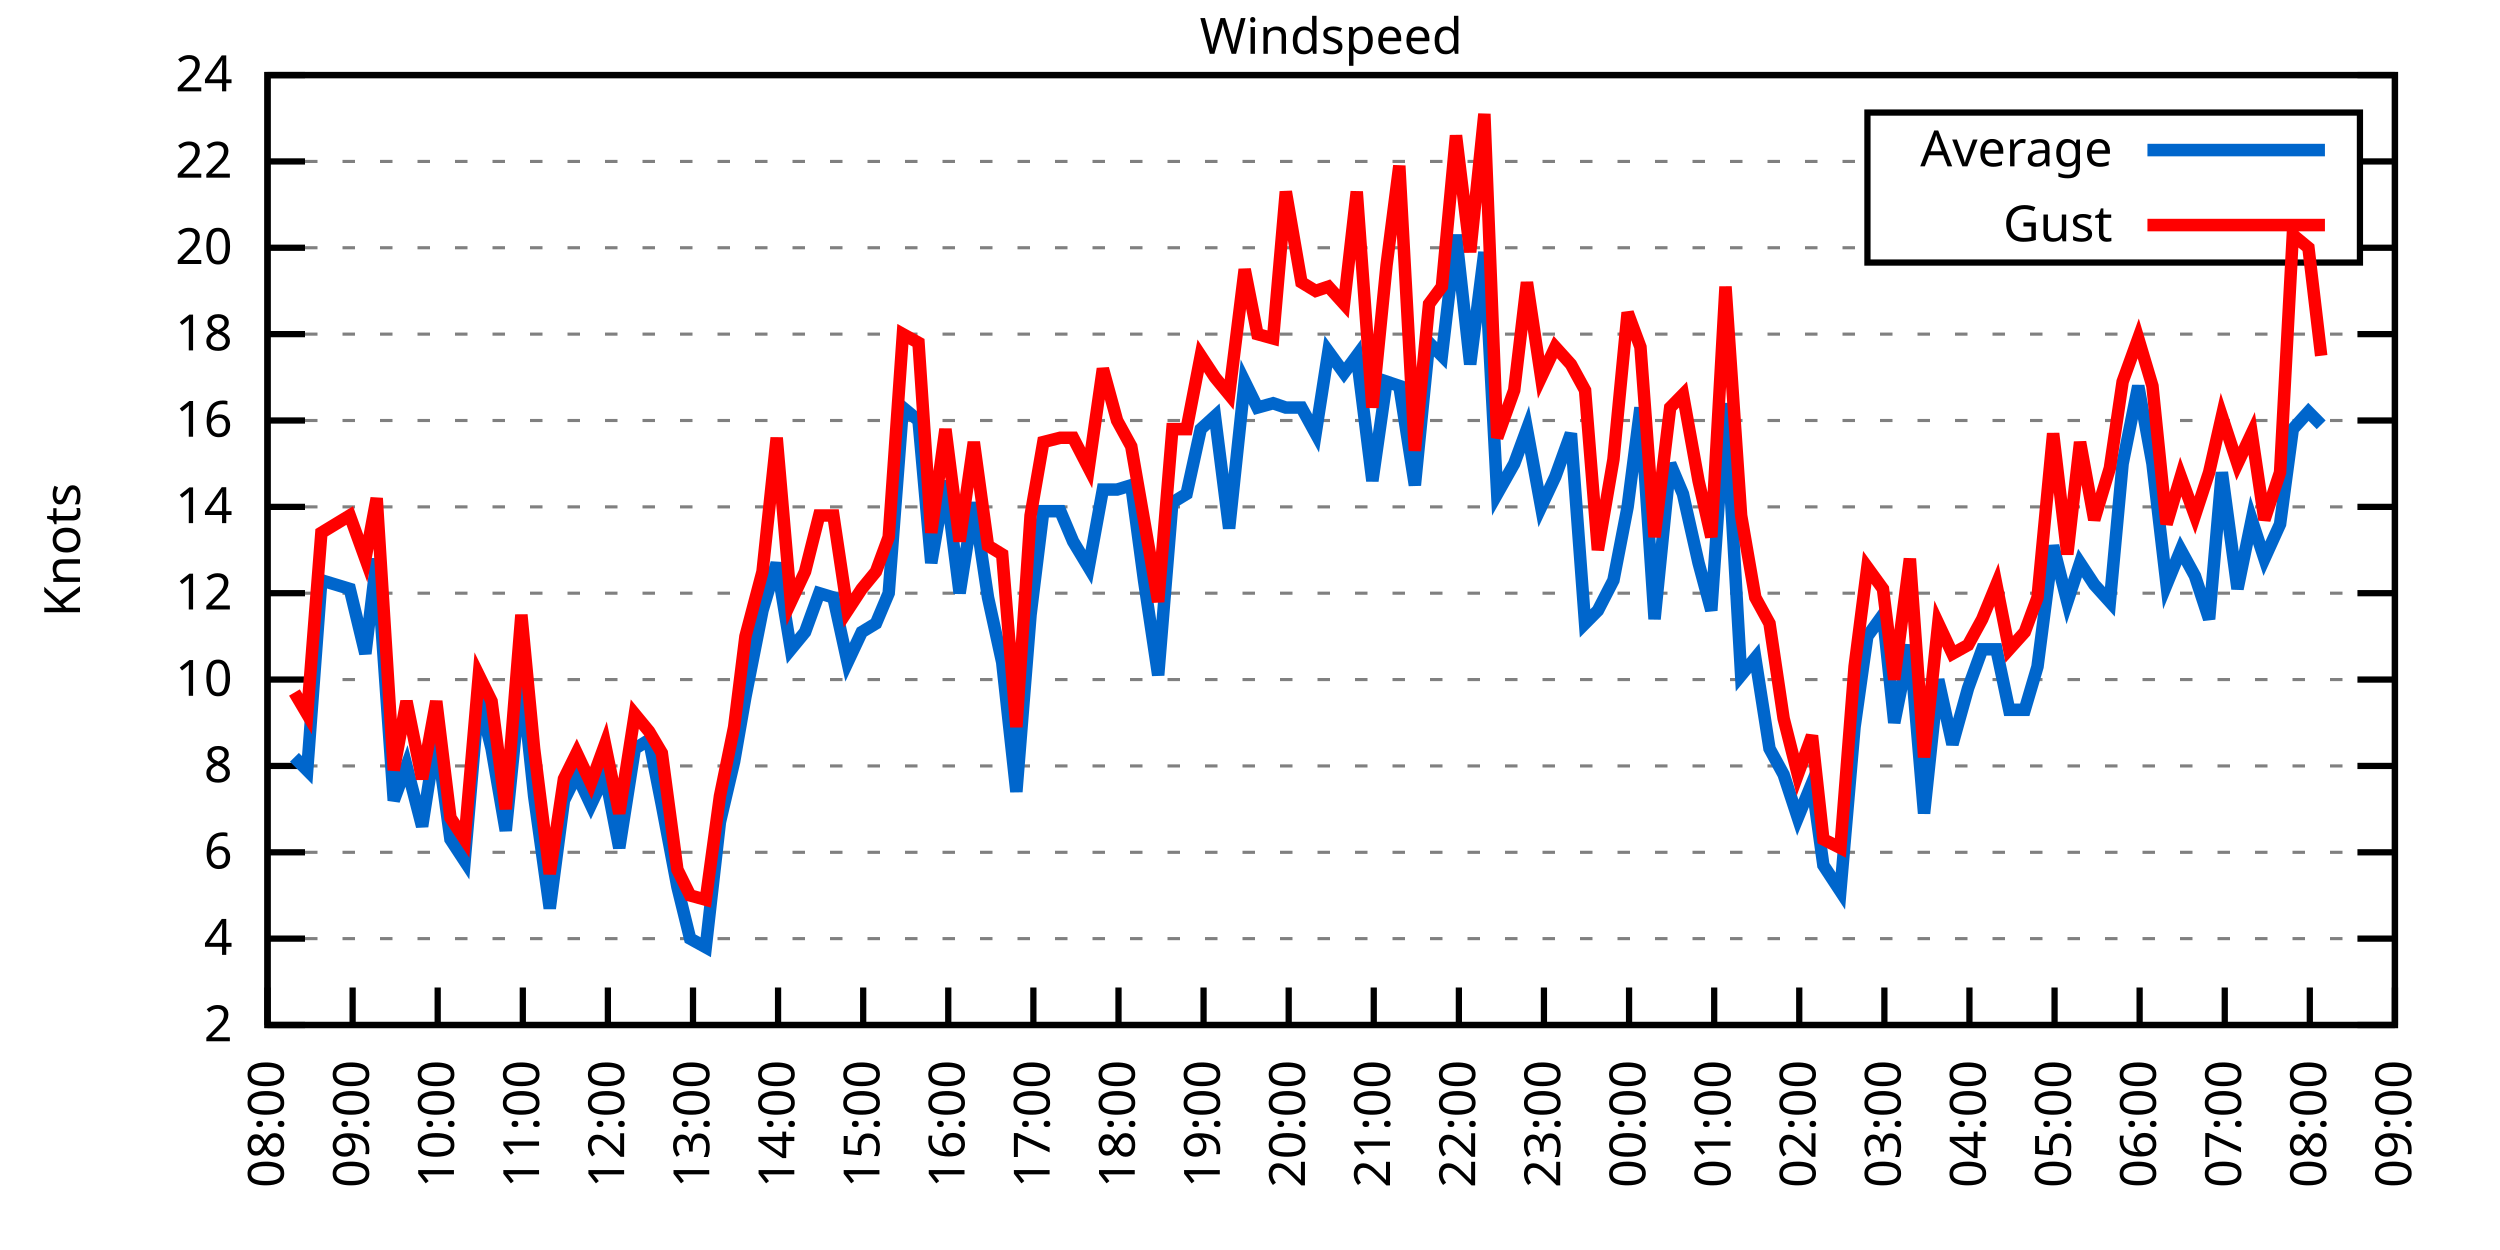
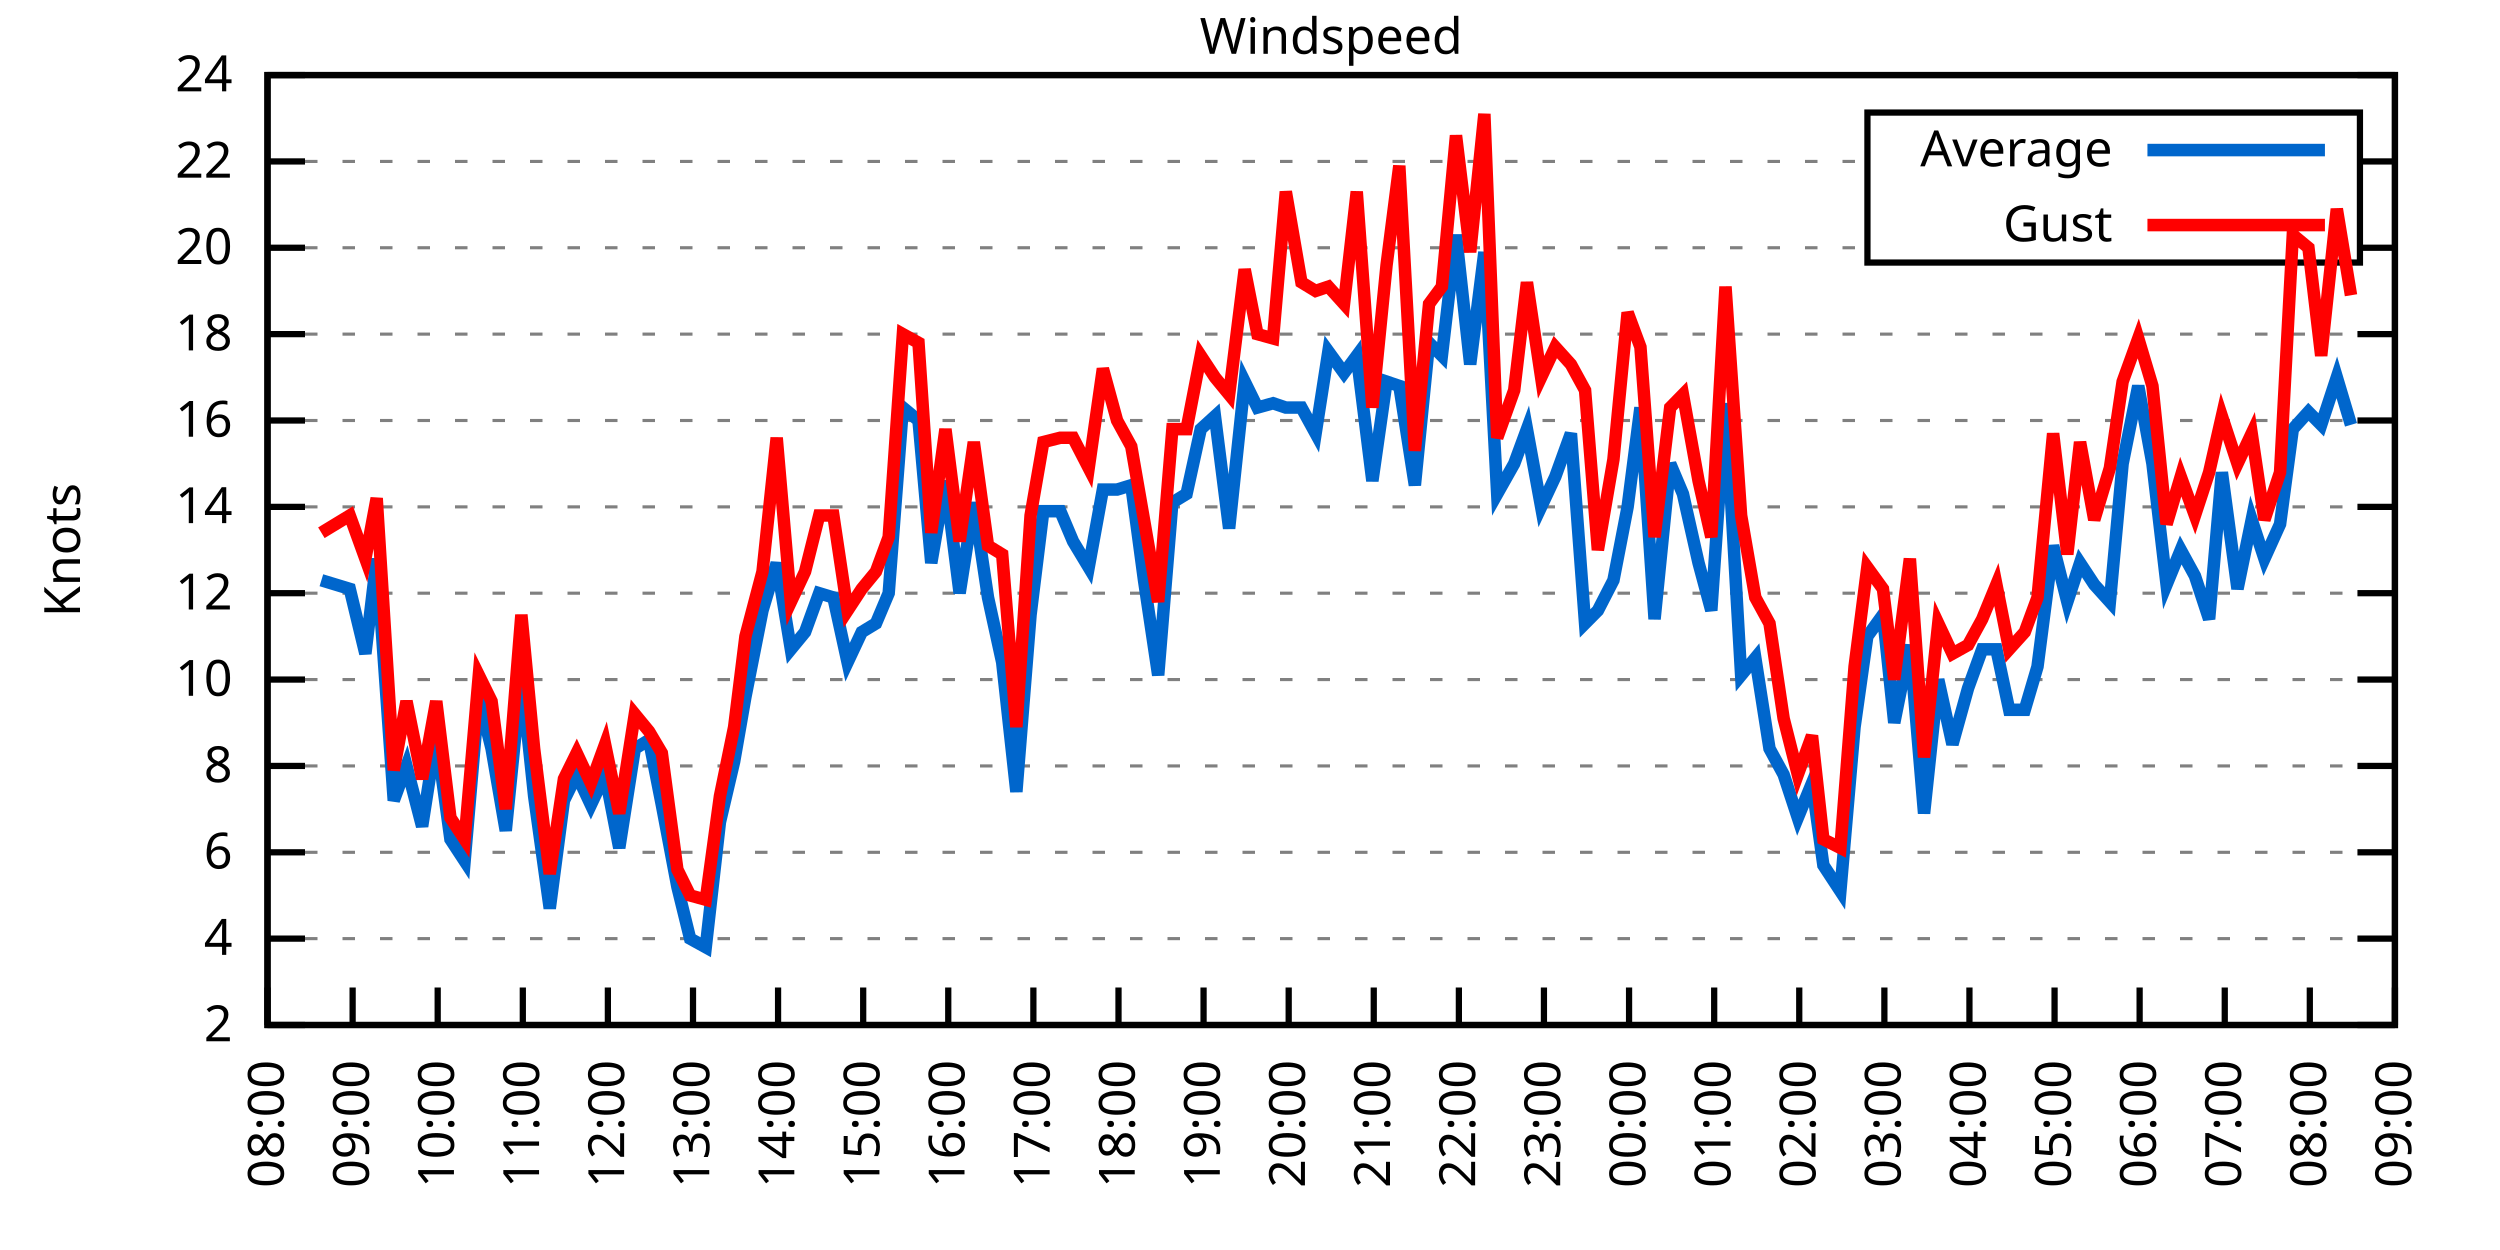
<svg xmlns="http://www.w3.org/2000/svg" xmlns:xlink="http://www.w3.org/1999/xlink" width="400" height="200" viewBox="0 0 400 200">
  <g id="gnuplot_canvas">
    <rect x="0" y="0" width="400" height="200" fill="none" />
    <defs>
      <circle id="gpDot" r="0.5" stroke-width="0.5" stroke="currentColor" />
      <path id="gpPt0" stroke-width="0.333" stroke="currentColor" d="M-1,0 h2 M0,-1 v2" />
      <path id="gpPt1" stroke-width="0.333" stroke="currentColor" d="M-1,-1 L1,1 M1,-1 L-1,1" />
      <path id="gpPt2" stroke-width="0.333" stroke="currentColor" d="M-1,0 L1,0 M0,-1 L0,1 M-1,-1 L1,1 M-1,1 L1,-1" />
      <rect id="gpPt3" stroke-width="0.333" stroke="currentColor" x="-1" y="-1" width="2" height="2" />
      <rect id="gpPt4" stroke-width="0.333" stroke="currentColor" fill="currentColor" x="-1" y="-1" width="2" height="2" />
      <circle id="gpPt5" stroke-width="0.333" stroke="currentColor" cx="0" cy="0" r="1" />
      <use xlink:href="#gpPt5" id="gpPt6" fill="currentColor" stroke="none" />
      <path id="gpPt7" stroke-width="0.333" stroke="currentColor" d="M0,-1.33 L-1.33,0.67 L1.33,0.67 z" />
      <use xlink:href="#gpPt7" id="gpPt8" fill="currentColor" stroke="none" />
      <use xlink:href="#gpPt7" id="gpPt9" stroke="currentColor" transform="rotate(180)" />
      <use xlink:href="#gpPt9" id="gpPt10" fill="currentColor" stroke="none" />
      <use xlink:href="#gpPt3" id="gpPt11" stroke="currentColor" transform="rotate(45)" />
      <use xlink:href="#gpPt11" id="gpPt12" fill="currentColor" stroke="none" />
      <path id="gpPt13" stroke-width="0.333" stroke="currentColor" d="M0,1.330 L1.265,0.411 L0.782,-1.067 L-0.782,-1.076 L-1.265,0.411 z" />
      <use xlink:href="#gpPt13" id="gpPt14" fill="currentColor" stroke="none" />
      <filter id="textbox" filterUnits="objectBoundingBox" x="0" y="0" height="1" width="1">
        <feFlood flood-color="white" flood-opacity="1" result="bgnd" />
        <feComposite in="SourceGraphic" in2="bgnd" operator="atop" />
      </filter>
      <filter id="greybox" filterUnits="objectBoundingBox" x="0" y="0" height="1" width="1">
        <feFlood flood-color="lightgrey" flood-opacity="1" result="grey" />
        <feComposite in="SourceGraphic" in2="grey" operator="atop" />
      </filter>
    </defs>
    <g fill="none" color="white" stroke="currentColor" stroke-width="1.00" stroke-linecap="butt" stroke-linejoin="miter">
</g>
    <g fill="none" color="black" stroke="currentColor" stroke-width="1.00" stroke-linecap="butt" stroke-linejoin="miter">
      <g stroke="none" shape-rendering="crispEdges">
        <polygon fill="rgb(255, 255, 255)" points="42.80,164.00 383.18,164.00 383.18,12.02 42.80,12.02 " />
      </g>
    </g>
    <g fill="none" color="black" stroke="currentColor" stroke-width="1.00" stroke-linecap="butt" stroke-linejoin="miter">
</g>
    <g fill="none" color="black" stroke="black" stroke-width="0.50" stroke-linecap="butt" stroke-linejoin="miter">
</g>
    <g fill="none" color="gray" stroke="currentColor" stroke-width="0.50" stroke-linecap="butt" stroke-linejoin="miter">
      <path stroke="gray" stroke-dasharray="2,4" class="gridline" d="M42.80,164.00 L383.19,164.00  " />
    </g>
    <g fill="none" color="gray" stroke="gray" stroke-width="1.00" stroke-linecap="butt" stroke-linejoin="miter">
</g>
    <g fill="none" color="black" stroke="currentColor" stroke-width="1.00" stroke-linecap="butt" stroke-linejoin="miter">
      <path stroke="black" d="M42.80,164.00 L48.80,164.00 M383.19,164.00 L377.19,164.00  " />
      <g transform="translate(37.20,166.60)" stroke="none" fill="black" font-family="Sans" font-size="8.00" text-anchor="end">
        <text>
          <tspan font-family="Sans"> 2</tspan>
        </text>
      </g>
    </g>
    <g fill="none" color="black" stroke="currentColor" stroke-width="1.00" stroke-linecap="butt" stroke-linejoin="miter">
</g>
    <g fill="none" color="black" stroke="black" stroke-width="0.50" stroke-linecap="butt" stroke-linejoin="miter">
</g>
    <g fill="none" color="gray" stroke="currentColor" stroke-width="0.50" stroke-linecap="butt" stroke-linejoin="miter">
      <path stroke="gray" stroke-dasharray="2,4" class="gridline" d="M42.80,150.18 L383.19,150.18  " />
    </g>
    <g fill="none" color="gray" stroke="gray" stroke-width="1.00" stroke-linecap="butt" stroke-linejoin="miter">
</g>
    <g fill="none" color="black" stroke="currentColor" stroke-width="1.00" stroke-linecap="butt" stroke-linejoin="miter">
      <path stroke="black" d="M42.80,150.18 L48.80,150.18 M383.19,150.18 L377.19,150.18  " />
      <g transform="translate(37.20,152.78)" stroke="none" fill="black" font-family="Sans" font-size="8.00" text-anchor="end">
        <text>
          <tspan font-family="Sans"> 4</tspan>
        </text>
      </g>
    </g>
    <g fill="none" color="black" stroke="currentColor" stroke-width="1.00" stroke-linecap="butt" stroke-linejoin="miter">
</g>
    <g fill="none" color="black" stroke="black" stroke-width="0.50" stroke-linecap="butt" stroke-linejoin="miter">
</g>
    <g fill="none" color="gray" stroke="currentColor" stroke-width="0.50" stroke-linecap="butt" stroke-linejoin="miter">
      <path stroke="gray" stroke-dasharray="2,4" class="gridline" d="M42.80,136.37 L383.19,136.37  " />
    </g>
    <g fill="none" color="gray" stroke="gray" stroke-width="1.00" stroke-linecap="butt" stroke-linejoin="miter">
</g>
    <g fill="none" color="black" stroke="currentColor" stroke-width="1.00" stroke-linecap="butt" stroke-linejoin="miter">
      <path stroke="black" d="M42.80,136.37 L48.80,136.37 M383.19,136.37 L377.19,136.37  " />
      <g transform="translate(37.20,138.97)" stroke="none" fill="black" font-family="Sans" font-size="8.00" text-anchor="end">
        <text>
          <tspan font-family="Sans"> 6</tspan>
        </text>
      </g>
    </g>
    <g fill="none" color="black" stroke="currentColor" stroke-width="1.00" stroke-linecap="butt" stroke-linejoin="miter">
</g>
    <g fill="none" color="black" stroke="black" stroke-width="0.50" stroke-linecap="butt" stroke-linejoin="miter">
</g>
    <g fill="none" color="gray" stroke="currentColor" stroke-width="0.50" stroke-linecap="butt" stroke-linejoin="miter">
      <path stroke="gray" stroke-dasharray="2,4" class="gridline" d="M42.80,122.55 L383.19,122.55  " />
    </g>
    <g fill="none" color="gray" stroke="gray" stroke-width="1.00" stroke-linecap="butt" stroke-linejoin="miter">
</g>
    <g fill="none" color="black" stroke="currentColor" stroke-width="1.00" stroke-linecap="butt" stroke-linejoin="miter">
      <path stroke="black" d="M42.80,122.55 L48.80,122.55 M383.19,122.55 L377.19,122.55  " />
      <g transform="translate(37.20,125.15)" stroke="none" fill="black" font-family="Sans" font-size="8.00" text-anchor="end">
        <text>
          <tspan font-family="Sans"> 8</tspan>
        </text>
      </g>
    </g>
    <g fill="none" color="black" stroke="currentColor" stroke-width="1.00" stroke-linecap="butt" stroke-linejoin="miter">
</g>
    <g fill="none" color="black" stroke="black" stroke-width="0.50" stroke-linecap="butt" stroke-linejoin="miter">
</g>
    <g fill="none" color="gray" stroke="currentColor" stroke-width="0.50" stroke-linecap="butt" stroke-linejoin="miter">
      <path stroke="gray" stroke-dasharray="2,4" class="gridline" d="M42.80,108.73 L383.19,108.73  " />
    </g>
    <g fill="none" color="gray" stroke="gray" stroke-width="1.00" stroke-linecap="butt" stroke-linejoin="miter">
</g>
    <g fill="none" color="black" stroke="currentColor" stroke-width="1.00" stroke-linecap="butt" stroke-linejoin="miter">
      <path stroke="black" d="M42.80,108.73 L48.80,108.73 M383.19,108.73 L377.19,108.73  " />
      <g transform="translate(37.20,111.33)" stroke="none" fill="black" font-family="Sans" font-size="8.00" text-anchor="end">
        <text>
          <tspan font-family="Sans"> 10</tspan>
        </text>
      </g>
    </g>
    <g fill="none" color="black" stroke="currentColor" stroke-width="1.00" stroke-linecap="butt" stroke-linejoin="miter">
</g>
    <g fill="none" color="black" stroke="black" stroke-width="0.50" stroke-linecap="butt" stroke-linejoin="miter">
</g>
    <g fill="none" color="gray" stroke="currentColor" stroke-width="0.50" stroke-linecap="butt" stroke-linejoin="miter">
      <path stroke="gray" stroke-dasharray="2,4" class="gridline" d="M42.80,94.91 L383.19,94.91  " />
    </g>
    <g fill="none" color="gray" stroke="gray" stroke-width="1.00" stroke-linecap="butt" stroke-linejoin="miter">
</g>
    <g fill="none" color="black" stroke="currentColor" stroke-width="1.00" stroke-linecap="butt" stroke-linejoin="miter">
      <path stroke="black" d="M42.80,94.91 L48.80,94.91 M383.19,94.91 L377.19,94.91  " />
      <g transform="translate(37.20,97.51)" stroke="none" fill="black" font-family="Sans" font-size="8.00" text-anchor="end">
        <text>
          <tspan font-family="Sans"> 12</tspan>
        </text>
      </g>
    </g>
    <g fill="none" color="black" stroke="currentColor" stroke-width="1.00" stroke-linecap="butt" stroke-linejoin="miter">
</g>
    <g fill="none" color="black" stroke="black" stroke-width="0.50" stroke-linecap="butt" stroke-linejoin="miter">
</g>
    <g fill="none" color="gray" stroke="currentColor" stroke-width="0.50" stroke-linecap="butt" stroke-linejoin="miter">
      <path stroke="gray" stroke-dasharray="2,4" class="gridline" d="M42.80,81.10 L383.19,81.10  " />
    </g>
    <g fill="none" color="gray" stroke="gray" stroke-width="1.00" stroke-linecap="butt" stroke-linejoin="miter">
</g>
    <g fill="none" color="black" stroke="currentColor" stroke-width="1.00" stroke-linecap="butt" stroke-linejoin="miter">
      <path stroke="black" d="M42.80,81.10 L48.80,81.10 M383.19,81.10 L377.19,81.10  " />
      <g transform="translate(37.20,83.70)" stroke="none" fill="black" font-family="Sans" font-size="8.00" text-anchor="end">
        <text>
          <tspan font-family="Sans"> 14</tspan>
        </text>
      </g>
    </g>
    <g fill="none" color="black" stroke="currentColor" stroke-width="1.00" stroke-linecap="butt" stroke-linejoin="miter">
</g>
    <g fill="none" color="black" stroke="black" stroke-width="0.50" stroke-linecap="butt" stroke-linejoin="miter">
</g>
    <g fill="none" color="gray" stroke="currentColor" stroke-width="0.50" stroke-linecap="butt" stroke-linejoin="miter">
      <path stroke="gray" stroke-dasharray="2,4" class="gridline" d="M42.80,67.28 L383.19,67.28  " />
    </g>
    <g fill="none" color="gray" stroke="gray" stroke-width="1.00" stroke-linecap="butt" stroke-linejoin="miter">
</g>
    <g fill="none" color="black" stroke="currentColor" stroke-width="1.00" stroke-linecap="butt" stroke-linejoin="miter">
      <path stroke="black" d="M42.80,67.28 L48.80,67.28 M383.19,67.28 L377.19,67.28  " />
      <g transform="translate(37.20,69.88)" stroke="none" fill="black" font-family="Sans" font-size="8.00" text-anchor="end">
        <text>
          <tspan font-family="Sans"> 16</tspan>
        </text>
      </g>
    </g>
    <g fill="none" color="black" stroke="currentColor" stroke-width="1.00" stroke-linecap="butt" stroke-linejoin="miter">
</g>
    <g fill="none" color="black" stroke="black" stroke-width="0.50" stroke-linecap="butt" stroke-linejoin="miter">
</g>
    <g fill="none" color="gray" stroke="currentColor" stroke-width="0.50" stroke-linecap="butt" stroke-linejoin="miter">
      <path stroke="gray" stroke-dasharray="2,4" class="gridline" d="M42.80,53.46 L383.19,53.46  " />
    </g>
    <g fill="none" color="gray" stroke="gray" stroke-width="1.00" stroke-linecap="butt" stroke-linejoin="miter">
</g>
    <g fill="none" color="black" stroke="currentColor" stroke-width="1.00" stroke-linecap="butt" stroke-linejoin="miter">
      <path stroke="black" d="M42.80,53.46 L48.80,53.46 M383.19,53.46 L377.19,53.46  " />
      <g transform="translate(37.20,56.06)" stroke="none" fill="black" font-family="Sans" font-size="8.00" text-anchor="end">
        <text>
          <tspan font-family="Sans"> 18</tspan>
        </text>
      </g>
    </g>
    <g fill="none" color="black" stroke="currentColor" stroke-width="1.00" stroke-linecap="butt" stroke-linejoin="miter">
</g>
    <g fill="none" color="black" stroke="black" stroke-width="0.50" stroke-linecap="butt" stroke-linejoin="miter">
</g>
    <g fill="none" color="gray" stroke="currentColor" stroke-width="0.50" stroke-linecap="butt" stroke-linejoin="miter">
      <path stroke="gray" stroke-dasharray="2,4" class="gridline" d="M42.80,39.64 L298.79,39.64 M377.59,39.64 L383.19,39.64  " />
    </g>
    <g fill="none" color="gray" stroke="gray" stroke-width="1.00" stroke-linecap="butt" stroke-linejoin="miter">
</g>
    <g fill="none" color="black" stroke="currentColor" stroke-width="1.00" stroke-linecap="butt" stroke-linejoin="miter">
      <path stroke="black" d="M42.80,39.64 L48.80,39.64 M383.19,39.64 L377.19,39.64  " />
      <g transform="translate(37.20,42.24)" stroke="none" fill="black" font-family="Sans" font-size="8.00" text-anchor="end">
        <text>
          <tspan font-family="Sans"> 20</tspan>
        </text>
      </g>
    </g>
    <g fill="none" color="black" stroke="currentColor" stroke-width="1.00" stroke-linecap="butt" stroke-linejoin="miter">
</g>
    <g fill="none" color="black" stroke="black" stroke-width="0.50" stroke-linecap="butt" stroke-linejoin="miter">
</g>
    <g fill="none" color="gray" stroke="currentColor" stroke-width="0.50" stroke-linecap="butt" stroke-linejoin="miter">
      <path stroke="gray" stroke-dasharray="2,4" class="gridline" d="M42.80,25.83 L298.79,25.83 M377.59,25.83 L383.19,25.83  " />
    </g>
    <g fill="none" color="gray" stroke="gray" stroke-width="1.00" stroke-linecap="butt" stroke-linejoin="miter">
</g>
    <g fill="none" color="black" stroke="currentColor" stroke-width="1.00" stroke-linecap="butt" stroke-linejoin="miter">
      <path stroke="black" d="M42.80,25.83 L48.80,25.83 M383.19,25.83 L377.19,25.83  " />
      <g transform="translate(37.20,28.43)" stroke="none" fill="black" font-family="Sans" font-size="8.00" text-anchor="end">
        <text>
          <tspan font-family="Sans"> 22</tspan>
        </text>
      </g>
    </g>
    <g fill="none" color="black" stroke="currentColor" stroke-width="1.00" stroke-linecap="butt" stroke-linejoin="miter">
</g>
    <g fill="none" color="black" stroke="black" stroke-width="0.50" stroke-linecap="butt" stroke-linejoin="miter">
</g>
    <g fill="none" color="gray" stroke="currentColor" stroke-width="0.50" stroke-linecap="butt" stroke-linejoin="miter">
      <path stroke="gray" stroke-dasharray="2,4" class="gridline" d="M42.80,12.01 L383.19,12.01  " />
    </g>
    <g fill="none" color="gray" stroke="gray" stroke-width="1.00" stroke-linecap="butt" stroke-linejoin="miter">
</g>
    <g fill="none" color="black" stroke="currentColor" stroke-width="1.00" stroke-linecap="butt" stroke-linejoin="miter">
      <path stroke="black" d="M42.80,12.01 L48.80,12.01 M383.19,12.01 L377.19,12.01  " />
      <g transform="translate(37.20,14.61)" stroke="none" fill="black" font-family="Sans" font-size="8.00" text-anchor="end">
        <text>
          <tspan font-family="Sans"> 24</tspan>
        </text>
      </g>
    </g>
    <g fill="none" color="black" stroke="currentColor" stroke-width="1.00" stroke-linecap="butt" stroke-linejoin="miter">
      <path stroke="black" d="M42.80,164.00 L42.80,158.00  " />
      <g transform="translate(45.40,169.60) rotate(270.00)" stroke="none" fill="black" font-family="Sans" font-size="8.00" text-anchor="end">
        <text>
          <tspan font-family="Sans">08:00</tspan>
        </text>
      </g>
    </g>
    <g fill="none" color="black" stroke="currentColor" stroke-width="1.00" stroke-linecap="butt" stroke-linejoin="miter">
      <path stroke="black" d="M56.42,164.00 L56.42,158.00  " />
      <g transform="translate(59.02,169.60) rotate(270.00)" stroke="none" fill="black" font-family="Sans" font-size="8.00" text-anchor="end">
        <text>
          <tspan font-family="Sans">09:00</tspan>
        </text>
      </g>
    </g>
    <g fill="none" color="black" stroke="currentColor" stroke-width="1.00" stroke-linecap="butt" stroke-linejoin="miter">
      <path stroke="black" d="M70.03,164.00 L70.03,158.00  " />
      <g transform="translate(72.63,169.60) rotate(270.00)" stroke="none" fill="black" font-family="Sans" font-size="8.00" text-anchor="end">
        <text>
          <tspan font-family="Sans">10:00</tspan>
        </text>
      </g>
    </g>
    <g fill="none" color="black" stroke="currentColor" stroke-width="1.00" stroke-linecap="butt" stroke-linejoin="miter">
      <path stroke="black" d="M83.65,164.00 L83.65,158.00  " />
      <g transform="translate(86.25,169.60) rotate(270.00)" stroke="none" fill="black" font-family="Sans" font-size="8.00" text-anchor="end">
        <text>
          <tspan font-family="Sans">11:00</tspan>
        </text>
      </g>
    </g>
    <g fill="none" color="black" stroke="currentColor" stroke-width="1.00" stroke-linecap="butt" stroke-linejoin="miter">
      <path stroke="black" d="M97.26,164.00 L97.26,158.00  " />
      <g transform="translate(99.86,169.60) rotate(270.00)" stroke="none" fill="black" font-family="Sans" font-size="8.00" text-anchor="end">
        <text>
          <tspan font-family="Sans">12:00</tspan>
        </text>
      </g>
    </g>
    <g fill="none" color="black" stroke="currentColor" stroke-width="1.00" stroke-linecap="butt" stroke-linejoin="miter">
      <path stroke="black" d="M110.88,164.00 L110.88,158.00  " />
      <g transform="translate(113.48,169.60) rotate(270.00)" stroke="none" fill="black" font-family="Sans" font-size="8.00" text-anchor="end">
        <text>
          <tspan font-family="Sans">13:00</tspan>
        </text>
      </g>
    </g>
    <g fill="none" color="black" stroke="currentColor" stroke-width="1.00" stroke-linecap="butt" stroke-linejoin="miter">
      <path stroke="black" d="M124.49,164.00 L124.49,158.00  " />
      <g transform="translate(127.09,169.60) rotate(270.00)" stroke="none" fill="black" font-family="Sans" font-size="8.00" text-anchor="end">
        <text>
          <tspan font-family="Sans">14:00</tspan>
        </text>
      </g>
    </g>
    <g fill="none" color="black" stroke="currentColor" stroke-width="1.00" stroke-linecap="butt" stroke-linejoin="miter">
      <path stroke="black" d="M138.11,164.00 L138.11,158.00  " />
      <g transform="translate(140.71,169.60) rotate(270.00)" stroke="none" fill="black" font-family="Sans" font-size="8.00" text-anchor="end">
        <text>
          <tspan font-family="Sans">15:00</tspan>
        </text>
      </g>
    </g>
    <g fill="none" color="black" stroke="currentColor" stroke-width="1.00" stroke-linecap="butt" stroke-linejoin="miter">
      <path stroke="black" d="M151.72,164.00 L151.72,158.00  " />
      <g transform="translate(154.32,169.60) rotate(270.00)" stroke="none" fill="black" font-family="Sans" font-size="8.00" text-anchor="end">
        <text>
          <tspan font-family="Sans">16:00</tspan>
        </text>
      </g>
    </g>
    <g fill="none" color="black" stroke="currentColor" stroke-width="1.00" stroke-linecap="butt" stroke-linejoin="miter">
      <path stroke="black" d="M165.34,164.00 L165.34,158.00  " />
      <g transform="translate(167.94,169.60) rotate(270.00)" stroke="none" fill="black" font-family="Sans" font-size="8.00" text-anchor="end">
        <text>
          <tspan font-family="Sans">17:00</tspan>
        </text>
      </g>
    </g>
    <g fill="none" color="black" stroke="currentColor" stroke-width="1.00" stroke-linecap="butt" stroke-linejoin="miter">
      <path stroke="black" d="M178.96,164.00 L178.96,158.00  " />
      <g transform="translate(181.56,169.60) rotate(270.00)" stroke="none" fill="black" font-family="Sans" font-size="8.00" text-anchor="end">
        <text>
          <tspan font-family="Sans">18:00</tspan>
        </text>
      </g>
    </g>
    <g fill="none" color="black" stroke="currentColor" stroke-width="1.00" stroke-linecap="butt" stroke-linejoin="miter">
      <path stroke="black" d="M192.57,164.00 L192.57,158.00  " />
      <g transform="translate(195.17,169.60) rotate(270.00)" stroke="none" fill="black" font-family="Sans" font-size="8.00" text-anchor="end">
        <text>
          <tspan font-family="Sans">19:00</tspan>
        </text>
      </g>
    </g>
    <g fill="none" color="black" stroke="currentColor" stroke-width="1.00" stroke-linecap="butt" stroke-linejoin="miter">
      <path stroke="black" d="M206.19,164.00 L206.19,158.00  " />
      <g transform="translate(208.79,169.60) rotate(270.00)" stroke="none" fill="black" font-family="Sans" font-size="8.00" text-anchor="end">
        <text>
          <tspan font-family="Sans">20:00</tspan>
        </text>
      </g>
    </g>
    <g fill="none" color="black" stroke="currentColor" stroke-width="1.00" stroke-linecap="butt" stroke-linejoin="miter">
      <path stroke="black" d="M219.80,164.00 L219.80,158.00  " />
      <g transform="translate(222.40,169.60) rotate(270.00)" stroke="none" fill="black" font-family="Sans" font-size="8.00" text-anchor="end">
        <text>
          <tspan font-family="Sans">21:00</tspan>
        </text>
      </g>
    </g>
    <g fill="none" color="black" stroke="currentColor" stroke-width="1.00" stroke-linecap="butt" stroke-linejoin="miter">
      <path stroke="black" d="M233.42,164.00 L233.42,158.00  " />
      <g transform="translate(236.02,169.60) rotate(270.00)" stroke="none" fill="black" font-family="Sans" font-size="8.00" text-anchor="end">
        <text>
          <tspan font-family="Sans">22:00</tspan>
        </text>
      </g>
    </g>
    <g fill="none" color="black" stroke="currentColor" stroke-width="1.00" stroke-linecap="butt" stroke-linejoin="miter">
      <path stroke="black" d="M247.03,164.00 L247.03,158.00  " />
      <g transform="translate(249.63,169.60) rotate(270.00)" stroke="none" fill="black" font-family="Sans" font-size="8.00" text-anchor="end">
        <text>
          <tspan font-family="Sans">23:00</tspan>
        </text>
      </g>
    </g>
    <g fill="none" color="black" stroke="currentColor" stroke-width="1.00" stroke-linecap="butt" stroke-linejoin="miter">
      <path stroke="black" d="M260.65,164.00 L260.65,158.00  " />
      <g transform="translate(263.25,169.60) rotate(270.00)" stroke="none" fill="black" font-family="Sans" font-size="8.00" text-anchor="end">
        <text>
          <tspan font-family="Sans">00:00</tspan>
        </text>
      </g>
    </g>
    <g fill="none" color="black" stroke="currentColor" stroke-width="1.00" stroke-linecap="butt" stroke-linejoin="miter">
      <path stroke="black" d="M274.27,164.00 L274.27,158.00  " />
      <g transform="translate(276.87,169.60) rotate(270.00)" stroke="none" fill="black" font-family="Sans" font-size="8.00" text-anchor="end">
        <text>
          <tspan font-family="Sans">01:00</tspan>
        </text>
      </g>
    </g>
    <g fill="none" color="black" stroke="currentColor" stroke-width="1.00" stroke-linecap="butt" stroke-linejoin="miter">
      <path stroke="black" d="M287.88,164.00 L287.88,158.00  " />
      <g transform="translate(290.48,169.60) rotate(270.00)" stroke="none" fill="black" font-family="Sans" font-size="8.00" text-anchor="end">
        <text>
          <tspan font-family="Sans">02:00</tspan>
        </text>
      </g>
    </g>
    <g fill="none" color="black" stroke="currentColor" stroke-width="1.00" stroke-linecap="butt" stroke-linejoin="miter">
      <path stroke="black" d="M301.50,164.00 L301.50,158.00  " />
      <g transform="translate(304.10,169.60) rotate(270.00)" stroke="none" fill="black" font-family="Sans" font-size="8.00" text-anchor="end">
        <text>
          <tspan font-family="Sans">03:00</tspan>
        </text>
      </g>
    </g>
    <g fill="none" color="black" stroke="currentColor" stroke-width="1.00" stroke-linecap="butt" stroke-linejoin="miter">
      <path stroke="black" d="M315.11,164.00 L315.11,158.00  " />
      <g transform="translate(317.71,169.60) rotate(270.00)" stroke="none" fill="black" font-family="Sans" font-size="8.00" text-anchor="end">
        <text>
          <tspan font-family="Sans">04:00</tspan>
        </text>
      </g>
    </g>
    <g fill="none" color="black" stroke="currentColor" stroke-width="1.00" stroke-linecap="butt" stroke-linejoin="miter">
      <path stroke="black" d="M328.73,164.00 L328.73,158.00  " />
      <g transform="translate(331.33,169.60) rotate(270.00)" stroke="none" fill="black" font-family="Sans" font-size="8.00" text-anchor="end">
        <text>
          <tspan font-family="Sans">05:00</tspan>
        </text>
      </g>
    </g>
    <g fill="none" color="black" stroke="currentColor" stroke-width="1.00" stroke-linecap="butt" stroke-linejoin="miter">
      <path stroke="black" d="M342.34,164.00 L342.34,158.00  " />
      <g transform="translate(344.94,169.60) rotate(270.00)" stroke="none" fill="black" font-family="Sans" font-size="8.00" text-anchor="end">
        <text>
          <tspan font-family="Sans">06:00</tspan>
        </text>
      </g>
    </g>
    <g fill="none" color="black" stroke="currentColor" stroke-width="1.00" stroke-linecap="butt" stroke-linejoin="miter">
      <path stroke="black" d="M355.96,164.00 L355.96,158.00  " />
      <g transform="translate(358.56,169.60) rotate(270.00)" stroke="none" fill="black" font-family="Sans" font-size="8.00" text-anchor="end">
        <text>
          <tspan font-family="Sans">07:00</tspan>
        </text>
      </g>
    </g>
    <g fill="none" color="black" stroke="currentColor" stroke-width="1.00" stroke-linecap="butt" stroke-linejoin="miter">
      <path stroke="black" d="M369.57,164.00 L369.57,158.00  " />
      <g transform="translate(372.17,169.60) rotate(270.00)" stroke="none" fill="black" font-family="Sans" font-size="8.00" text-anchor="end">
        <text>
          <tspan font-family="Sans">08:00</tspan>
        </text>
      </g>
    </g>
    <g fill="none" color="black" stroke="currentColor" stroke-width="1.00" stroke-linecap="butt" stroke-linejoin="miter">
      <path stroke="black" d="M383.19,164.00 L383.19,158.00  " />
      <g transform="translate(385.79,169.60) rotate(270.00)" stroke="none" fill="black" font-family="Sans" font-size="8.00" text-anchor="end">
        <text>
          <tspan font-family="Sans">09:00</tspan>
        </text>
      </g>
    </g>
    <g fill="none" color="black" stroke="currentColor" stroke-width="1.00" stroke-linecap="butt" stroke-linejoin="miter">
</g>
    <g fill="none" color="black" stroke="currentColor" stroke-width="1.00" stroke-linecap="butt" stroke-linejoin="miter">
      <path stroke="black" d="M42.80,12.01 L42.80,164.00 L383.19,164.00 L383.19,12.01 L42.80,12.01 Z  " />
    </g>
    <g fill="none" color="black" stroke="currentColor" stroke-width="1.00" stroke-linecap="butt" stroke-linejoin="miter">
</g>
    <g fill="none" color="black" stroke="currentColor" stroke-width="1.00" stroke-linecap="butt" stroke-linejoin="miter">
      <path stroke="black" d="M298.79,42.01 L298.79,18.01 L377.59,18.01 L377.59,42.01 L298.79,42.01 Z  " />
    </g>
    <g id="Windspeed_plot_1">
      <g fill="none" color="white" stroke="black" stroke-width="2.00" stroke-linecap="butt" stroke-linejoin="miter">
</g>
      <g fill="none" color="black" stroke="currentColor" stroke-width="2.00" stroke-linecap="butt" stroke-linejoin="miter">
        <g transform="translate(337.99,26.61)" stroke="none" fill="black" font-family="Sans" font-size="8.00" text-anchor="end">
          <text>
            <tspan font-family="Sans">Average</tspan>
          </text>
        </g>
      </g>
      <g fill="none" color="black" stroke="currentColor" stroke-width="2.00" stroke-linecap="butt" stroke-linejoin="miter">
-         <path stroke="rgb(  0, 102, 204)" d="M343.59,24.01 L371.99,24.01 M47.11,121.17 L49.15,123.24 L51.42,92.84 L55.96,94.22 L58.46,104.59 L60.27,89.39   L63.00,128.08 L65.04,122.55 L67.54,132.22 L69.80,117.71 L72.07,134.29 L74.34,137.75 L76.61,111.49 L78.65,119.78   L80.92,132.91 L83.42,108.04 L85.46,127.38 L87.96,145.35 L90.23,128.08 L92.27,123.93 L94.54,128.77 L96.81,123.93   L99.08,135.67 L101.57,119.78 L103.84,118.40 L105.89,128.77 L108.38,141.89 L110.42,150.18 L112.92,151.56 L115.19,131.53   L117.46,121.86 L119.27,111.49 L122.00,97.68 L124.27,90.08 L126.54,103.89 L128.81,101.13 L131.07,94.91 L133.34,95.60   L135.61,105.97 L137.88,101.13 L140.15,99.75 L142.19,94.91 L144.46,65.21 L146.96,67.28 L149.00,90.08 L151.27,76.95   L153.54,94.91 L155.81,80.41 L158.08,95.60 L160.35,105.97 L162.62,126.69 L164.89,98.37 L166.93,81.79 L169.65,81.79   L171.69,86.62 L174.19,90.77 L176.46,78.33 L178.73,78.33 L181.00,77.64 L183.04,92.84 L185.31,108.04 L187.58,80.41   L189.85,79.02 L192.12,68.66 L194.39,66.59 L196.66,84.55 L199.15,61.06 L201.19,65.21 L203.69,64.52 L205.73,65.21   L208.23,65.21 L210.50,69.35 L212.54,56.23 L215.04,59.68 L217.08,56.92 L219.58,76.95 L221.85,61.06 L223.89,61.75   L226.38,77.64 L228.65,54.84 L230.70,56.92 L232.96,37.57 L235.23,58.30 L237.50,40.34 L239.55,79.02 L242.27,74.19   L244.31,68.66 L246.58,81.10 L248.85,76.26 L251.35,69.35 L253.61,99.75 L255.66,97.68 L258.15,92.84 L260.42,81.10   L262.47,65.21 L264.73,99.06 L267.23,74.19 L269.27,79.02 L271.77,90.08 L273.81,97.68 L276.08,64.52 L278.58,108.04   L280.85,105.28 L283.12,119.78 L285.38,123.93 L287.65,130.84 L289.92,125.31 L291.74,138.44 L294.46,142.58 L296.73,116.33   L298.77,101.82 L301.27,98.37 L303.08,115.64 L305.58,103.20 L307.85,130.15 L310.12,108.73 L312.39,119.09 L314.89,110.11   L317.15,103.89 L319.42,103.89 L321.47,113.57 L323.96,113.57 L326.00,106.66 L328.50,87.31 L330.77,96.30 L332.81,90.08   L335.08,93.53 L337.58,96.30 L339.62,74.19 L342.12,61.75 L344.39,74.19 L346.65,93.53 L348.92,88.00 L351.19,92.15   L353.46,99.06 L355.50,75.57 L358.00,94.22 L360.27,83.17 L362.31,89.39 L364.81,83.86 L366.85,68.66 L369.35,65.90   L371.39,67.97  " />
+         <path stroke="rgb(  0, 102, 204)" d="M343.59,24.01 L371.99,24.01 M51.42,92.84 L55.96,94.22 L58.46,104.59 L60.27,89.39 L63.00,128.08 L65.04,122.55   L67.54,132.22 L69.80,117.71 L72.07,134.29 L74.34,137.75 L76.61,111.49 L78.65,119.78 L80.92,132.91 L83.42,108.04   L85.46,127.38 L87.96,145.35 L90.23,128.08 L92.27,123.93 L94.54,128.77 L96.81,123.93 L99.08,135.67 L101.57,119.78   L103.84,118.40 L105.89,128.77 L108.38,141.89 L110.42,150.18 L112.92,151.56 L115.19,131.53 L117.46,121.86 L119.27,111.49   L122.00,97.68 L124.27,90.08 L126.54,103.89 L128.81,101.13 L131.07,94.91 L133.34,95.60 L135.61,105.97 L137.88,101.13   L140.15,99.75 L142.19,94.91 L144.46,65.21 L146.96,67.28 L149.00,90.08 L151.27,76.95 L153.54,94.91 L155.81,80.41   L158.08,95.60 L160.35,105.97 L162.62,126.69 L164.89,98.37 L166.93,81.79 L169.65,81.79 L171.69,86.62 L174.19,90.77   L176.46,78.33 L178.73,78.33 L181.00,77.64 L183.04,92.84 L185.31,108.04 L187.58,80.41 L189.85,79.02 L192.12,68.66   L194.39,66.59 L196.66,84.55 L199.15,61.06 L201.19,65.21 L203.69,64.52 L205.73,65.21 L208.23,65.21 L210.50,69.35   L212.54,56.23 L215.04,59.68 L217.08,56.92 L219.58,76.95 L221.85,61.06 L223.89,61.75 L226.38,77.64 L228.65,54.84   L230.70,56.92 L232.96,37.57 L235.23,58.30 L237.50,40.34 L239.55,79.02 L242.27,74.19 L244.31,68.66 L246.58,81.10   L248.85,76.26 L251.35,69.35 L253.61,99.75 L255.66,97.68 L258.15,92.84 L260.42,81.10 L262.47,65.21 L264.73,99.06   L267.23,74.19 L269.27,79.02 L271.77,90.08 L273.81,97.68 L276.08,64.52 L278.58,108.04 L280.85,105.28 L283.12,119.78   L285.38,123.93 L287.65,130.84 L289.92,125.31 L291.74,138.44 L294.46,142.58 L296.73,116.33 L298.77,101.82 L301.27,98.37   L303.08,115.64 L305.58,103.20 L307.85,130.15 L310.12,108.73 L312.39,119.09 L314.89,110.11 L317.15,103.89 L319.42,103.89   L321.47,113.57 L323.96,113.57 L326.00,106.66 L328.50,87.31 L330.77,96.30 L332.81,90.08 L335.08,93.53 L337.58,96.30   L339.62,74.19 L342.12,61.75 L344.39,74.19 L346.65,93.53 L348.92,88.00 L351.19,92.15 L353.46,99.06 L355.50,75.57   L358.00,94.22 L360.27,83.17 L362.31,89.39 L364.81,83.86 L366.85,68.66 L369.35,65.90 L371.39,67.97 L373.89,60.37   L376.16,67.97  " />
      </g>
    </g>
    <g id="Windspeed_plot_2">
      <g fill="none" color="black" stroke="currentColor" stroke-width="2.00" stroke-linecap="butt" stroke-linejoin="miter">
        <g transform="translate(337.99,38.61)" stroke="none" fill="black" font-family="Sans" font-size="8.00" text-anchor="end">
          <text>
            <tspan font-family="Sans">Gust</tspan>
          </text>
        </g>
      </g>
      <g fill="none" color="black" stroke="currentColor" stroke-width="2.00" stroke-linecap="butt" stroke-linejoin="miter">
-         <path stroke="rgb(255,   0,   0)" d="M343.59,36.01 L371.99,36.01 M47.11,110.80 L49.15,114.26 L51.42,85.24 L55.96,82.48 L58.46,89.39 L60.27,79.71   L63.00,123.24 L65.04,112.19 L67.54,124.62 L69.80,112.19 L72.07,130.84 L74.34,134.29 L76.61,108.04 L78.65,112.19   L80.92,129.46 L83.42,98.37 L85.46,119.78 L87.96,139.82 L90.23,124.62 L92.27,120.48 L94.54,125.31 L96.81,119.09   L99.08,130.15 L101.57,114.26 L103.84,117.02 L105.89,120.48 L108.38,139.13 L110.42,143.27 L112.92,143.96 L115.19,127.38   L117.46,116.33 L119.27,101.82 L122.00,91.46 L124.27,70.04 L126.54,96.30 L128.81,91.46 L131.07,82.48 L133.34,82.48   L135.61,97.68 L137.88,94.22 L140.15,91.46 L142.19,85.93 L144.46,53.46 L146.96,54.84 L149.00,85.24 L151.27,68.66   L153.54,86.62 L155.81,70.73 L158.08,87.31 L160.35,88.70 L162.62,116.33 L164.89,82.48 L166.93,70.73 L169.65,70.04   L171.69,70.04 L174.19,74.88 L176.46,58.99 L178.73,67.28 L181.00,71.42 L183.04,83.17 L185.31,96.30 L187.58,68.66   L189.85,68.66 L192.12,56.92 L194.39,60.37 L196.66,63.13 L199.15,43.10 L201.19,53.46 L203.69,54.15 L205.73,30.66   L208.23,45.17 L210.50,46.55 L212.54,45.86 L215.04,48.63 L217.08,30.66 L219.58,65.21 L221.85,42.41 L223.89,26.52   L226.38,72.12 L228.65,48.63 L230.70,45.86 L232.96,21.68 L235.23,40.34 L237.50,18.23 L239.55,70.04 L242.27,62.44   L244.31,45.17 L246.58,60.37 L248.85,55.53 L251.35,58.30 L253.61,62.44 L255.66,88.00 L258.15,73.50 L260.42,50.01   L262.47,55.53 L264.73,85.93 L267.23,65.21 L269.27,63.13 L271.77,76.95 L273.81,85.93 L276.08,45.86 L278.58,82.48   L280.85,95.60 L283.12,99.75 L285.38,114.95 L287.65,123.93 L289.92,117.71 L291.74,134.29 L294.46,135.67 L296.73,106.66   L298.77,90.77 L301.27,94.22 L303.08,108.73 L305.58,89.39 L307.85,121.17 L310.12,99.75 L312.39,104.59 L314.89,103.20   L317.15,99.06 L319.42,93.53 L321.47,103.89 L323.96,101.13 L326.00,95.60 L328.50,69.35 L330.77,88.70 L332.81,70.73   L335.08,83.17 L337.58,74.88 L339.62,61.06 L342.12,54.15 L344.39,61.75 L346.65,83.86 L348.92,76.26 L351.19,82.48   L353.46,75.57 L355.50,66.59 L358.00,74.19 L360.27,69.35 L362.31,83.17 L364.81,75.57 L366.85,37.57 L369.35,39.64   L371.39,56.92  " />
+         <path stroke="rgb(255,   0,   0)" d="M343.59,36.01 L371.99,36.01 M51.42,85.24 L55.96,82.48 L58.46,89.39 L60.27,79.71 L63.00,123.24 L65.04,112.19   L67.54,124.62 L69.80,112.19 L72.07,130.84 L74.34,134.29 L76.61,108.04 L78.65,112.19 L80.92,129.46 L83.42,98.37   L85.46,119.78 L87.96,139.82 L90.23,124.62 L92.27,120.48 L94.54,125.31 L96.81,119.09 L99.08,130.15 L101.57,114.26   L103.84,117.02 L105.89,120.48 L108.38,139.13 L110.42,143.27 L112.92,143.96 L115.19,127.38 L117.46,116.33 L119.27,101.82   L122.00,91.46 L124.27,70.04 L126.54,96.30 L128.81,91.46 L131.07,82.48 L133.34,82.48 L135.61,97.68 L137.88,94.22   L140.15,91.46 L142.19,85.93 L144.46,53.46 L146.96,54.84 L149.00,85.24 L151.27,68.66 L153.54,86.62 L155.81,70.73   L158.08,87.31 L160.35,88.70 L162.62,116.33 L164.89,82.48 L166.93,70.73 L169.65,70.04 L171.69,70.04 L174.19,74.88   L176.46,58.99 L178.73,67.28 L181.00,71.42 L183.04,83.17 L185.31,96.30 L187.58,68.66 L189.85,68.66 L192.12,56.92   L194.39,60.37 L196.66,63.13 L199.15,43.10 L201.19,53.46 L203.69,54.15 L205.73,30.66 L208.23,45.17 L210.50,46.55   L212.54,45.86 L215.04,48.63 L217.08,30.66 L219.58,65.21 L221.85,42.41 L223.89,26.52 L226.38,72.12 L228.65,48.63   L230.70,45.86 L232.96,21.68 L235.23,40.34 L237.50,18.23 L239.55,70.04 L242.27,62.44 L244.31,45.17 L246.58,60.37   L248.85,55.53 L251.35,58.30 L253.61,62.44 L255.66,88.00 L258.15,73.50 L260.42,50.01 L262.47,55.53 L264.73,85.93   L267.23,65.21 L269.27,63.13 L271.77,76.95 L273.81,85.93 L276.08,45.86 L278.58,82.48 L280.85,95.60 L283.12,99.75   L285.38,114.95 L287.65,123.93 L289.92,117.71 L291.74,134.29 L294.46,135.67 L296.73,106.66 L298.77,90.77 L301.27,94.22   L303.08,108.73 L305.58,89.39 L307.85,121.17 L310.12,99.75 L312.39,104.59 L314.89,103.20 L317.15,99.06 L319.42,93.53   L321.47,103.89 L323.96,101.13 L326.00,95.60 L328.50,69.35 L330.77,88.70 L332.81,70.73 L335.08,83.17 L337.58,74.88   L339.62,61.06 L342.12,54.15 L344.39,61.75 L346.65,83.86 L348.92,76.26 L351.19,82.48 L353.46,75.57 L355.50,66.59   L358.00,74.19 L360.27,69.35 L362.31,83.17 L364.81,75.57 L366.85,37.57 L369.35,39.64 L371.39,56.92 L373.89,33.43   L376.16,47.24  " />
      </g>
    </g>
    <g fill="none" color="black" stroke="currentColor" stroke-width="2.00" stroke-linecap="butt" stroke-linejoin="miter">
</g>
    <g fill="none" color="black" stroke="black" stroke-width="1.00" stroke-linecap="butt" stroke-linejoin="miter">
</g>
    <g fill="none" color="black" stroke="currentColor" stroke-width="1.00" stroke-linecap="butt" stroke-linejoin="miter">
      <path stroke="black" d="M42.80,12.01 L42.80,164.00 L383.19,164.00 L383.19,12.01 L42.80,12.01 Z  " />
      <g transform="translate(12.80,88.01) rotate(270.00)" stroke="none" fill="black" font-family="Sans" font-size="8.00" text-anchor="middle">
        <text>
          <tspan font-family="Sans">Knots</tspan>
        </text>
      </g>
    </g>
    <g fill="none" color="black" stroke="currentColor" stroke-width="1.00" stroke-linecap="butt" stroke-linejoin="miter">
</g>
    <g fill="none" color="black" stroke="currentColor" stroke-width="1.00" stroke-linecap="butt" stroke-linejoin="miter">
      <g transform="translate(212.99,8.61)" stroke="none" fill="black" font-family="Sans" font-size="8.00" text-anchor="middle">
        <text>
          <tspan font-family="Sans">Windspeed</tspan>
        </text>
      </g>
    </g>
    <g fill="none" color="black" stroke="currentColor" stroke-width="1.00" stroke-linecap="butt" stroke-linejoin="miter">
</g>
  </g>
</svg>
